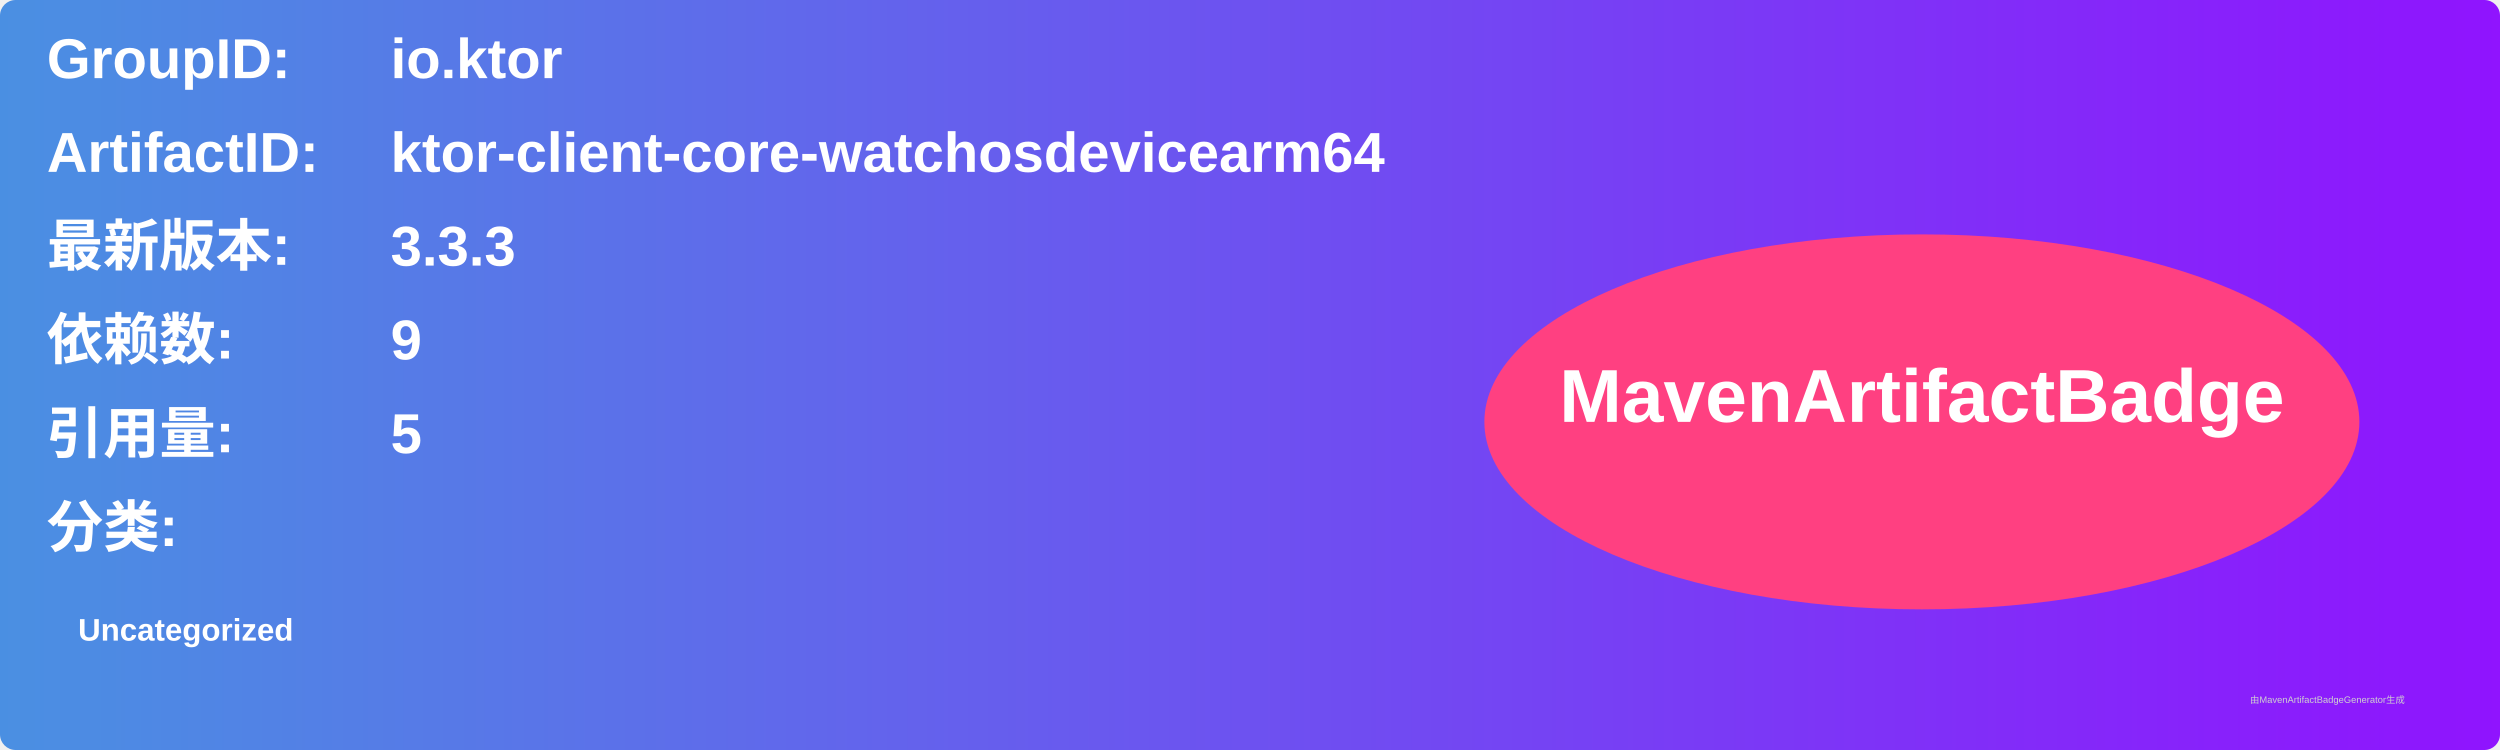
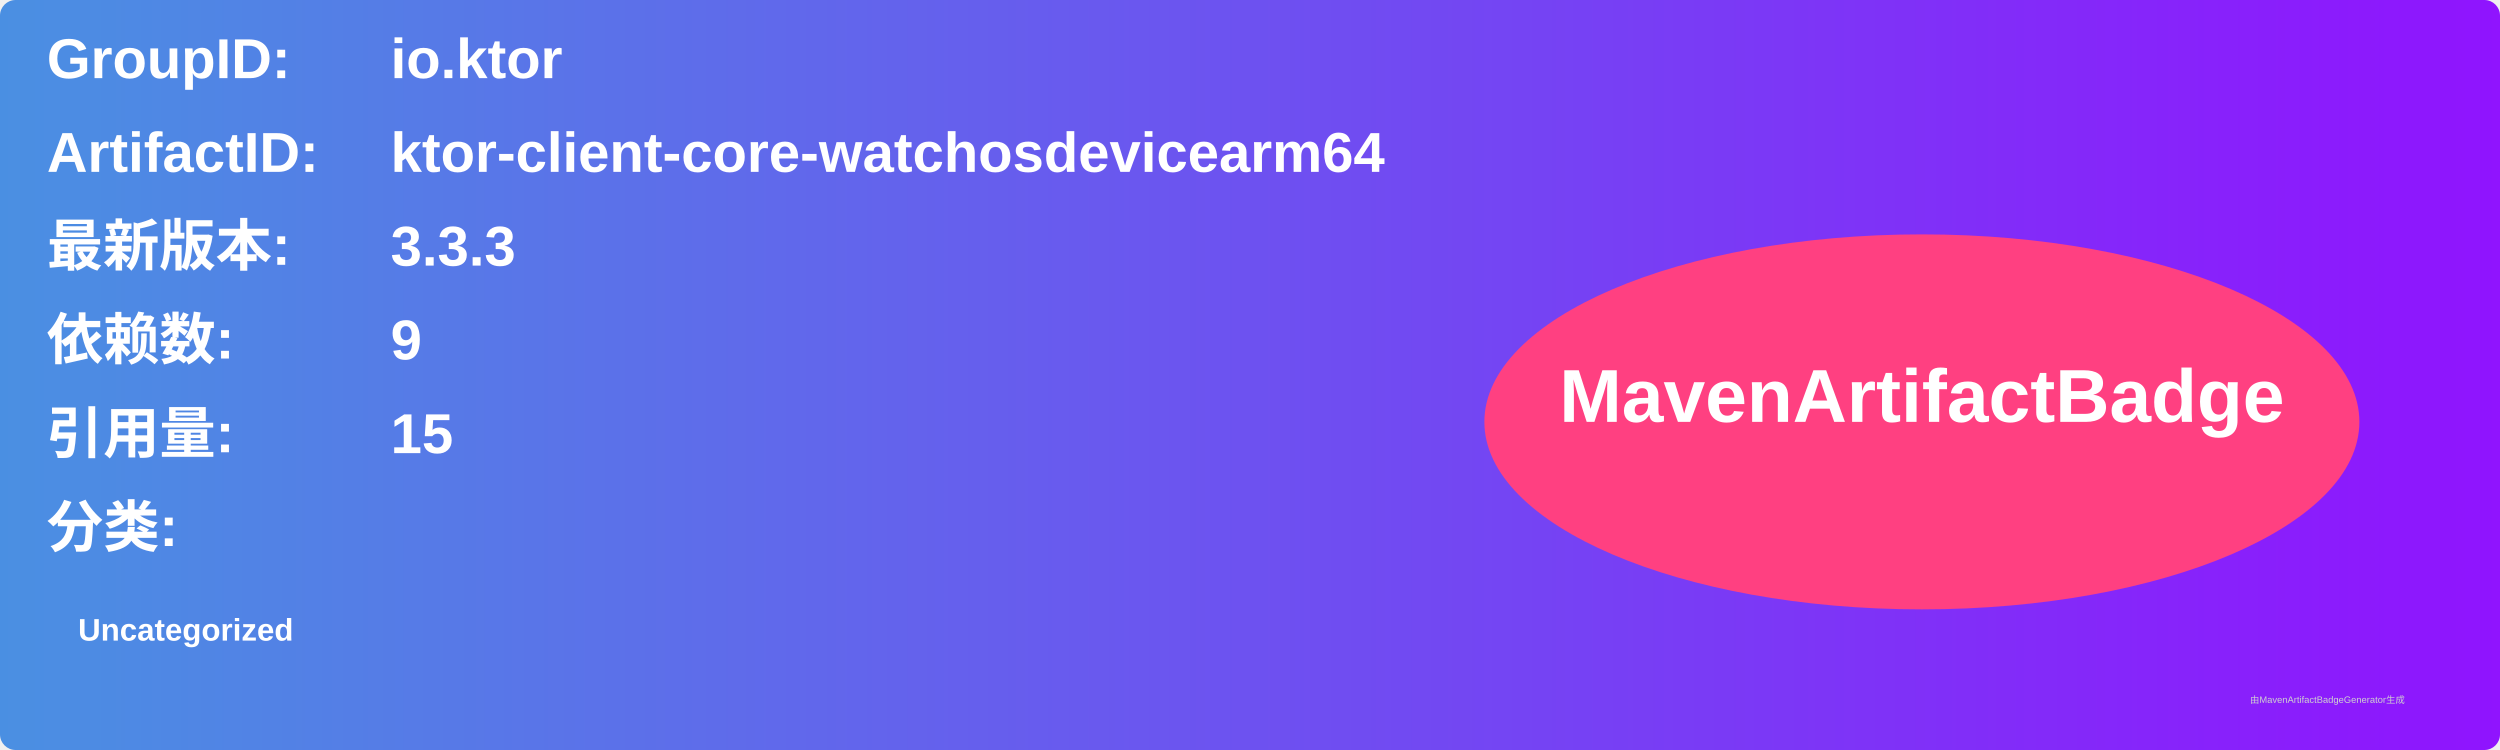
<svg xmlns="http://www.w3.org/2000/svg" width="800" height="240" viewBox="0 0 800 240">
  <linearGradient id="grad" x1="0%" y1="0%" x2="100%" y2="0%">
    <stop offset="0%" stop-color="#4a90e2" />
    <stop offset="100%" stop-color="#9013fe" />
  </linearGradient>
  <rect width="100%" height="100%" rx="5" ry="5" fill="url(#grad)" />
  <g transform="translate(15, 15)">
    <text x="0" y="10" font-family="Arial" font-size="18" fill="white" font-weight="bold" width="260">GroupID:</text>
    <text x="110" y="10" font-family="Arial" font-size="18" fill="white" font-weight="bold" width="460">io.ktor</text>
    <text x="0" y="40" font-family="Arial" font-size="18" fill="white" font-weight="bold" width="260">ArtifactID:</text>
    <text x="110" y="40" font-family="Arial" font-size="18" fill="white" font-weight="bold" width="460">ktor-client-core-watchosdevicearm64</text>
    <text x="0" y="70" font-family="Arial" font-size="18" fill="white" font-weight="bold">最新版本:</text>
    <text x="110" y="70" font-family="Arial" font-size="18" fill="white" font-weight="bold">
      <tspan font-weight="bold">3.3.3</tspan>
    </text>
    <text x="0" y="100" font-family="Arial" font-size="18" fill="white" font-weight="bold">依赖数: </text>
    <text x="110" y="100" font-family="Arial" font-size="18" fill="white">
      <tspan font-weight="bold">9</tspan>
    </text>
    <text x="0" y="130" font-family="Arial" font-size="18" fill="white" font-weight="bold">引用量: </text>
    <text x="110" y="130" font-family="Arial" font-size="18" fill="white">
-       <tspan font-weight="bold">5</tspan>
+       <tspan font-weight="bold">15</tspan>
    </text>
    <text x="0" y="160" font-family="Arial" font-size="18" fill="white" font-weight="bold">分类:</text>
    <text x="10" y="190" font-family="Arial" font-size="10" fill="white">
      <tspan font-weight="bold">Uncategorized</tspan>
    </text>
    <ellipse cx="600" cy="120" rx="140" ry="60" fill="#ff4081" />
    <text x="600" y="120" text-anchor="middle" font-family="Arial" font-size="24" fill="white" font-weight="bold">MavenArtifactBadge</text>
  </g>
  <text x="720" y="225" font-family="Arial" font-size="3" fill="#d0d0d0">由MavenArtifactBadgeGenerator生成</text>
</svg>
